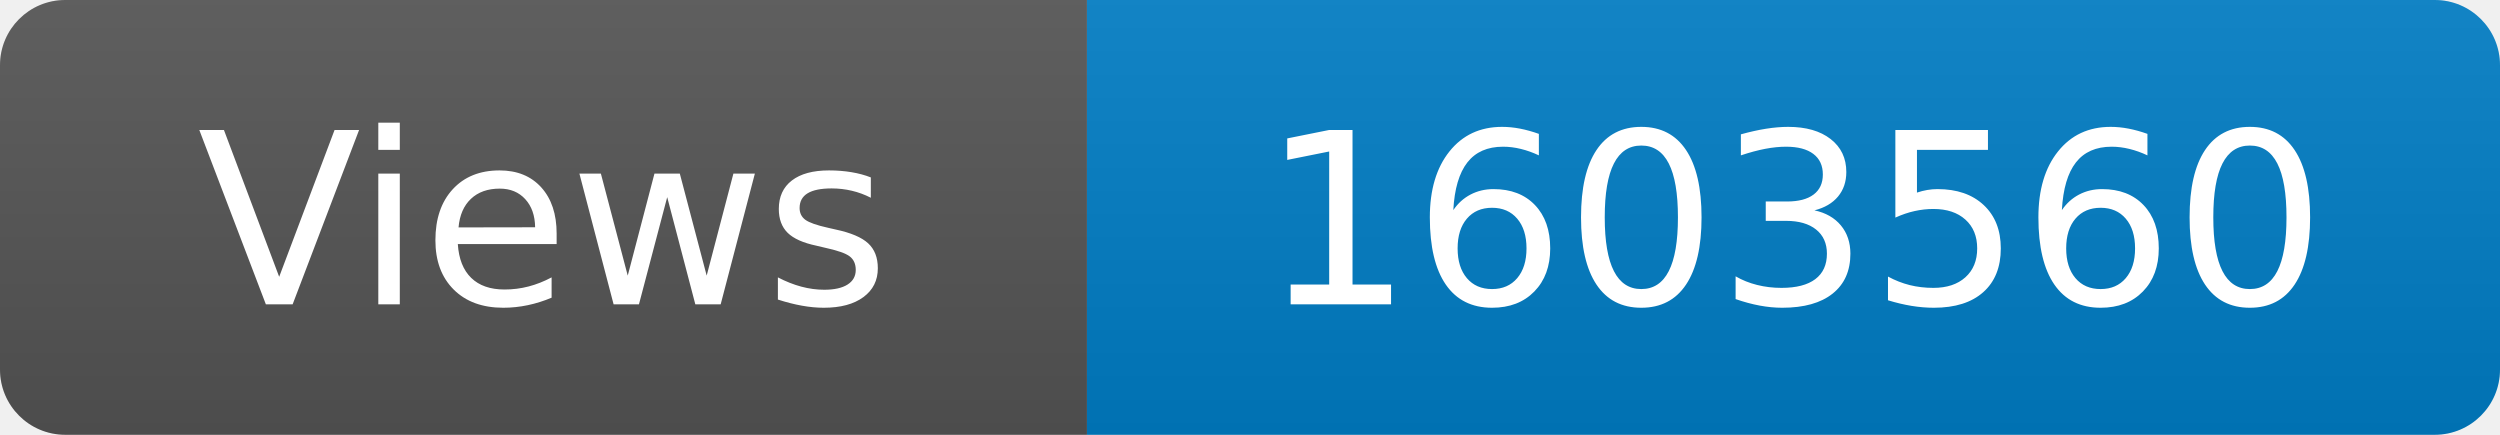
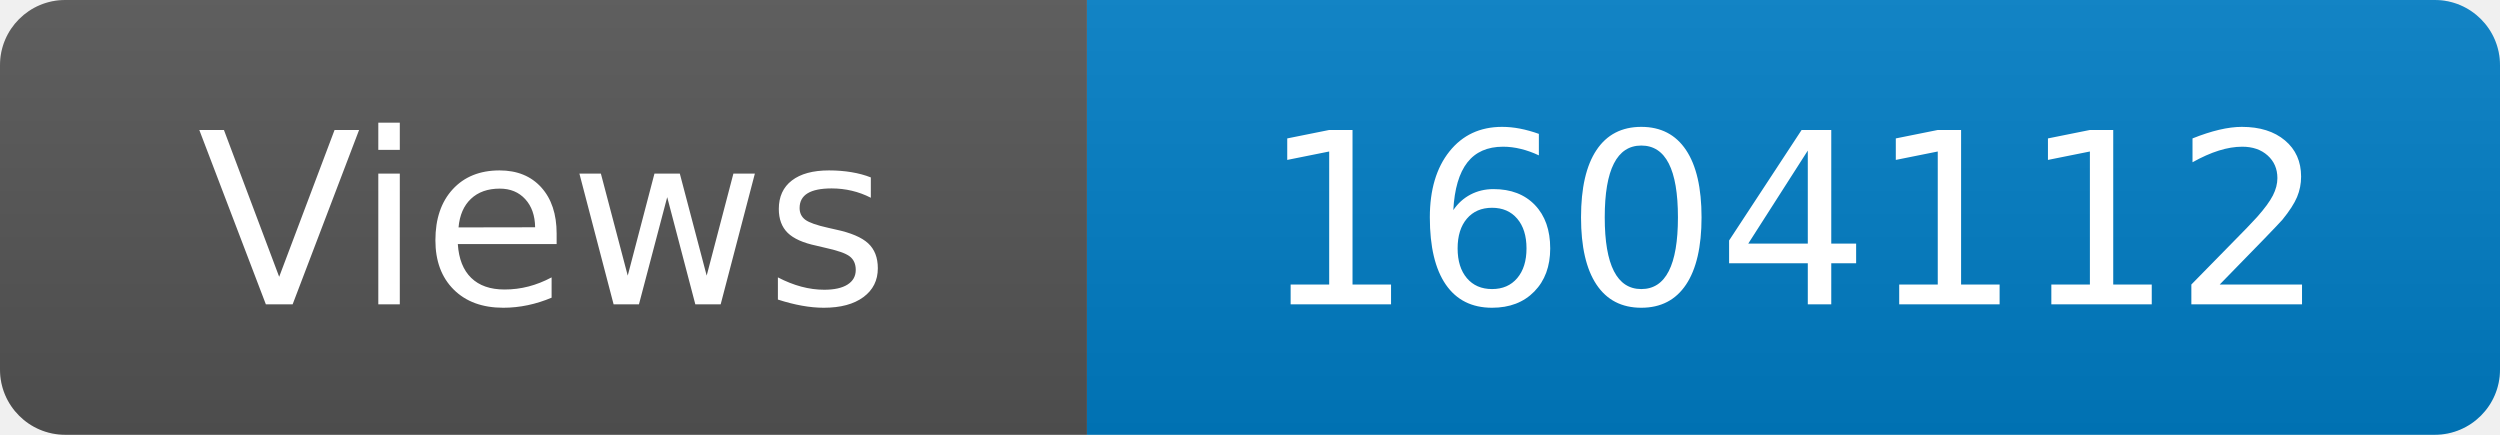
<svg xmlns="http://www.w3.org/2000/svg" width="115" height="20" role="img" aria-label="Maintained?: yes">
  <linearGradient id="s" x2="0" y2="100%">
    <stop offset="0" stop-color="#bbb" stop-opacity=".1" />
    <stop offset="1" stop-opacity=".1" />
  </linearGradient>
  <clipPath id="r">
    <rect width="115" height="20" rx="3" fill="#fff" />
  </clipPath>
  <g clip-path="url(#r)">
    <rect width="50" height="20" fill="#555" />
    <rect x="50" width="160" height="20" fill="#007ec6" />
    <rect width="115" height="20" fill="url(#s)" />
  </g>
  <g fill="#fff" text-anchor="middle" font-family="Verdana,Geneva,DejaVu Sans,sans-serif" font-size="110">
    <text x="250" y="140" transform="scale(.1)" fill="#fff">Views</text>
-     <text x="825" y="140" transform="scale(.1)" fill="#fff">1603560</text>
+     <text x="825" y="140" transform="scale(.1)" fill="#fff">1604112</text>
  </g>
</svg>
